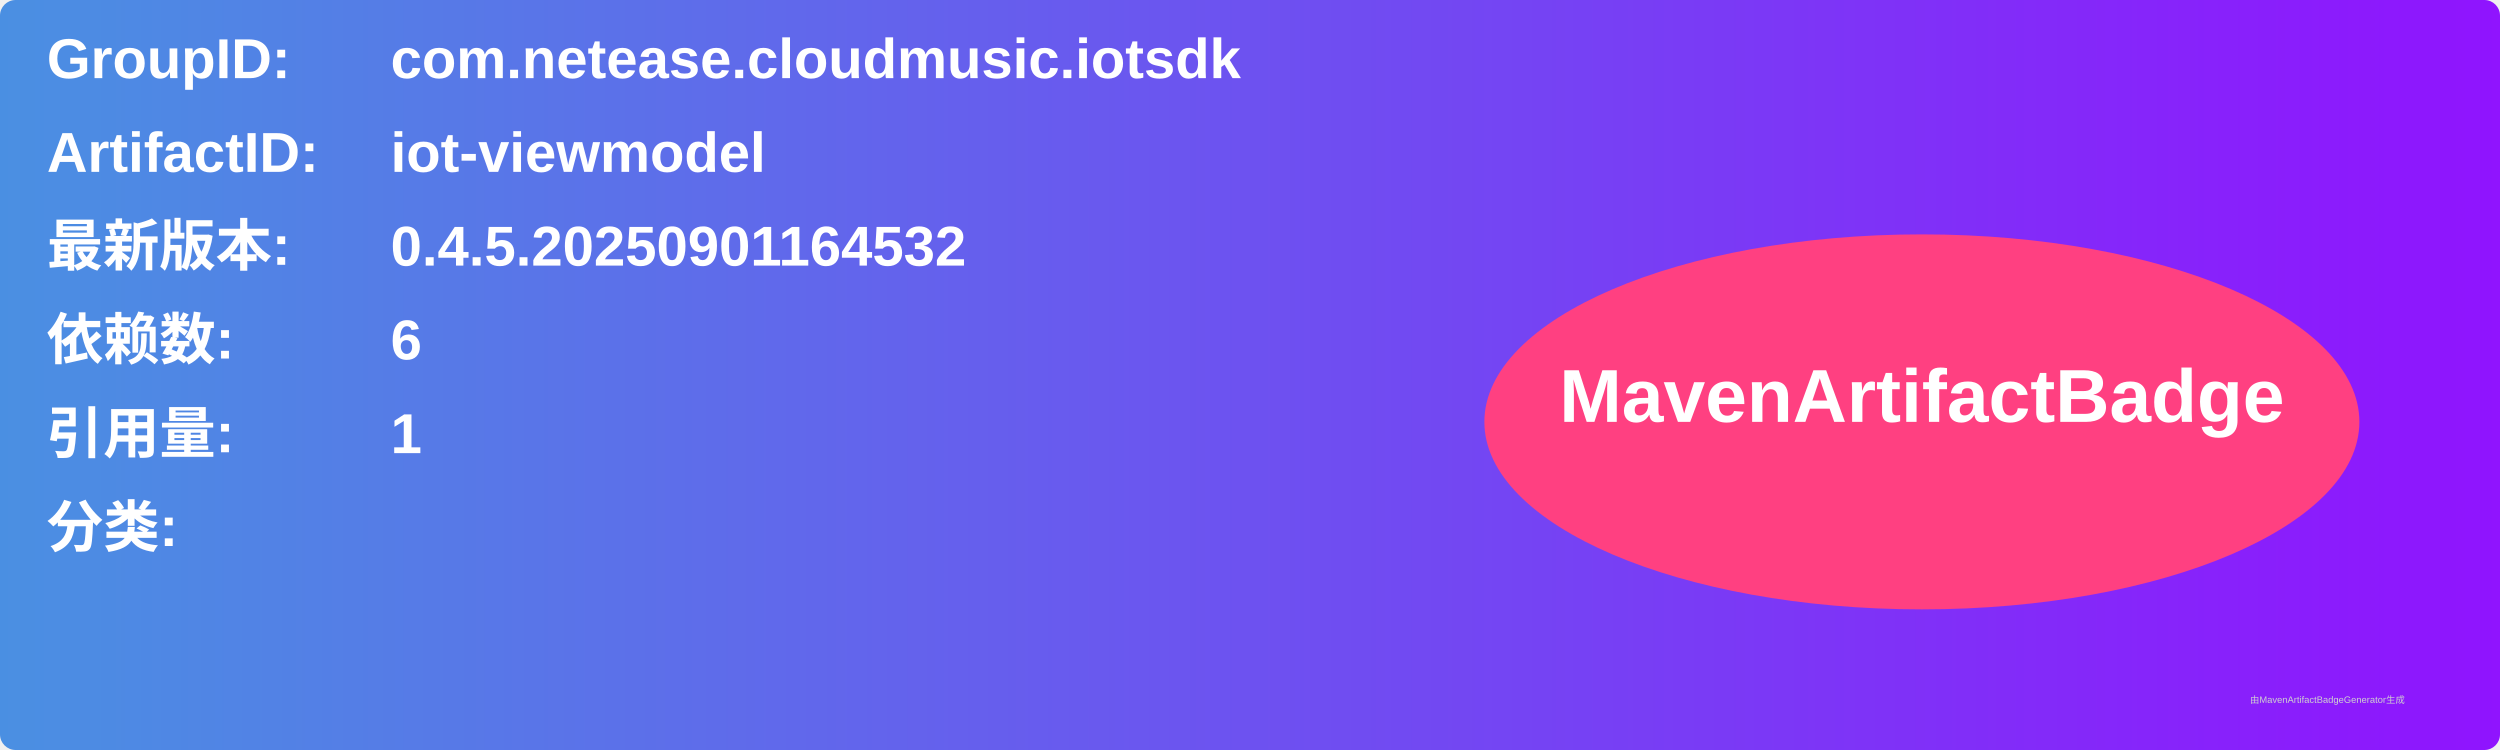
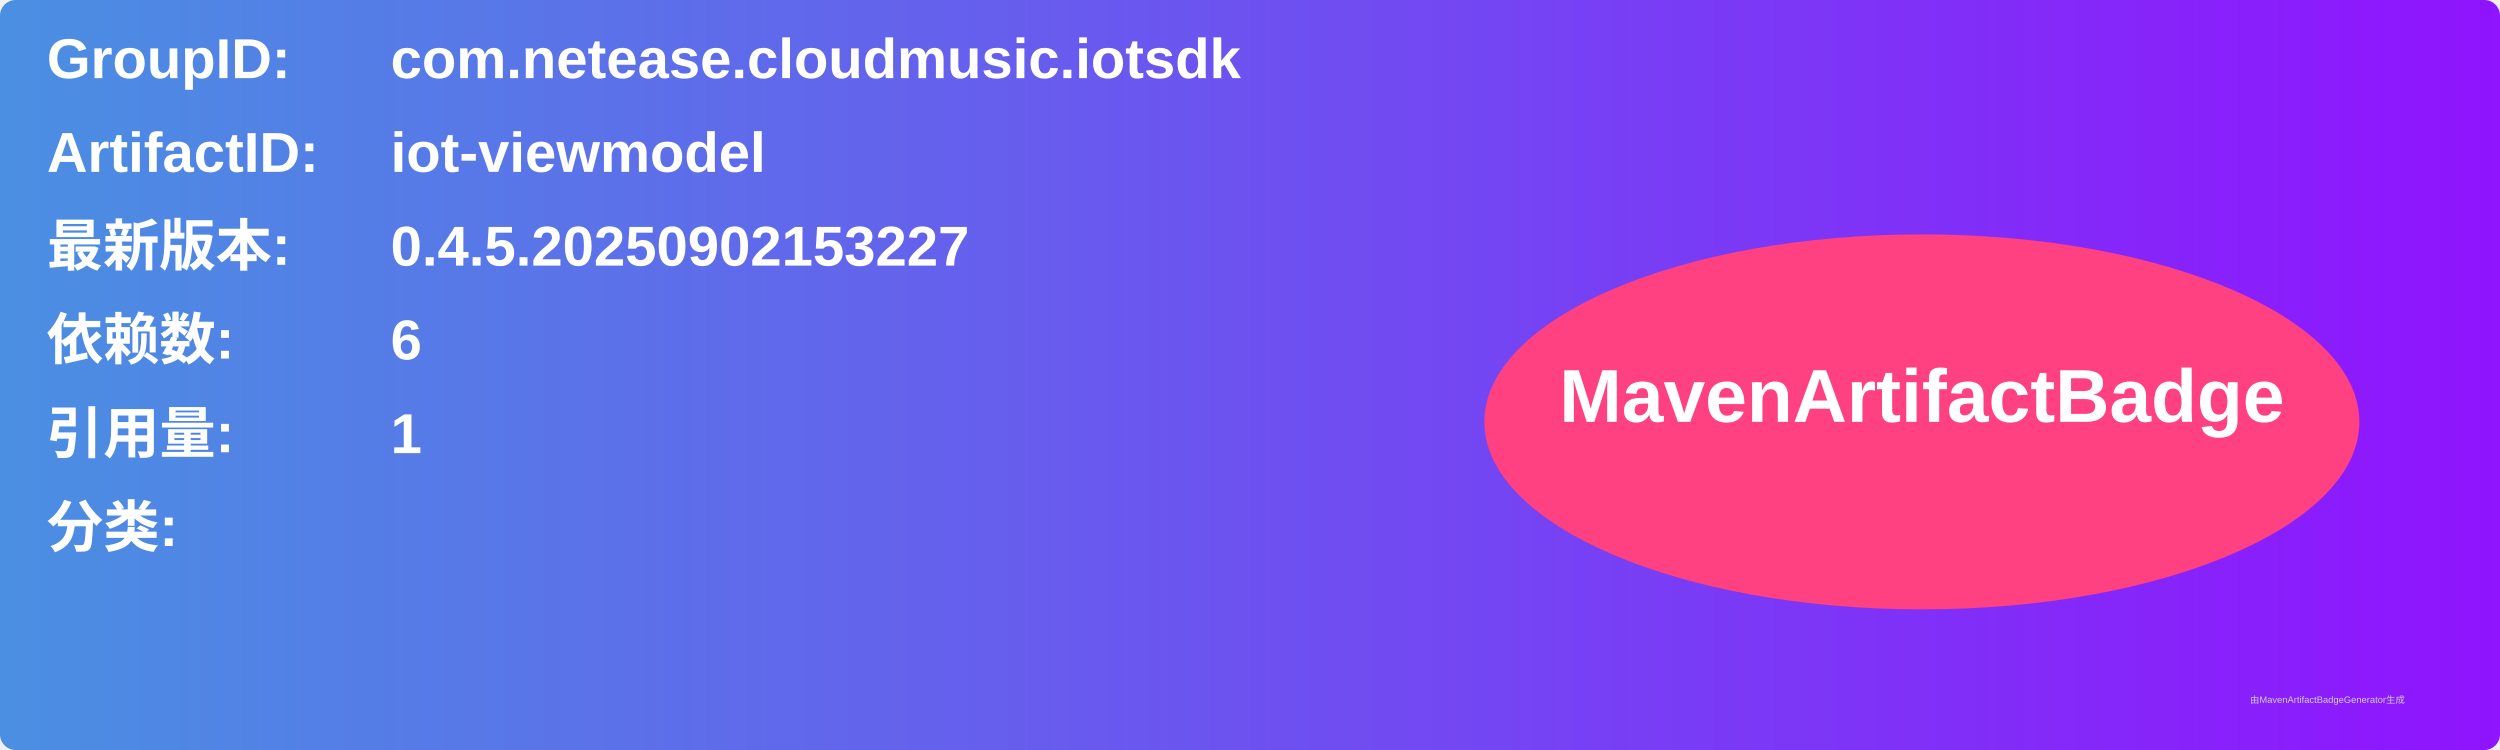
<svg xmlns="http://www.w3.org/2000/svg" width="800" height="240" viewBox="0 0 800 240">
  <linearGradient id="grad" x1="0%" y1="0%" x2="100%" y2="0%">
    <stop offset="0%" stop-color="#4a90e2" />
    <stop offset="100%" stop-color="#9013fe" />
  </linearGradient>
  <rect width="100%" height="100%" rx="5" ry="5" fill="url(#grad)" />
  <g transform="translate(15, 15)">
    <text x="0" y="10" font-family="Arial" font-size="18" fill="white" font-weight="bold" width="260">GroupID:</text>
    <text x="110" y="10" font-family="Arial" font-size="18" fill="white" font-weight="bold" width="460">com.netease.cloudmusic.iotsdk</text>
    <text x="0" y="40" font-family="Arial" font-size="18" fill="white" font-weight="bold" width="260">ArtifactID:</text>
    <text x="110" y="40" font-family="Arial" font-size="18" fill="white" font-weight="bold" width="460">iot-viewmodel</text>
    <text x="0" y="70" font-family="Arial" font-size="18" fill="white" font-weight="bold">最新版本:</text>
    <text x="110" y="70" font-family="Arial" font-size="18" fill="white" font-weight="bold">
-       <tspan font-weight="bold">0.4.5.20250901164532</tspan>
+       <tspan font-weight="bold">0.4.5.20250902153227</tspan>
    </text>
    <text x="0" y="100" font-family="Arial" font-size="18" fill="white" font-weight="bold">依赖数: </text>
    <text x="110" y="100" font-family="Arial" font-size="18" fill="white">
      <tspan font-weight="bold">6</tspan>
    </text>
    <text x="0" y="130" font-family="Arial" font-size="18" fill="white" font-weight="bold">引用量: </text>
    <text x="110" y="130" font-family="Arial" font-size="18" fill="white">
      <tspan font-weight="bold">1</tspan>
    </text>
    <text x="0" y="160" font-family="Arial" font-size="18" fill="white" font-weight="bold">分类:</text>
    <text x="10" y="190" font-family="Arial" font-size="10" fill="white">
      <tspan font-weight="bold" />
    </text>
    <ellipse cx="600" cy="120" rx="140" ry="60" fill="#ff4081" />
    <text x="600" y="120" text-anchor="middle" font-family="Arial" font-size="24" fill="white" font-weight="bold">MavenArtifactBadge</text>
  </g>
  <text x="720" y="225" font-family="Arial" font-size="3" fill="#d0d0d0">由MavenArtifactBadgeGenerator生成</text>
</svg>
